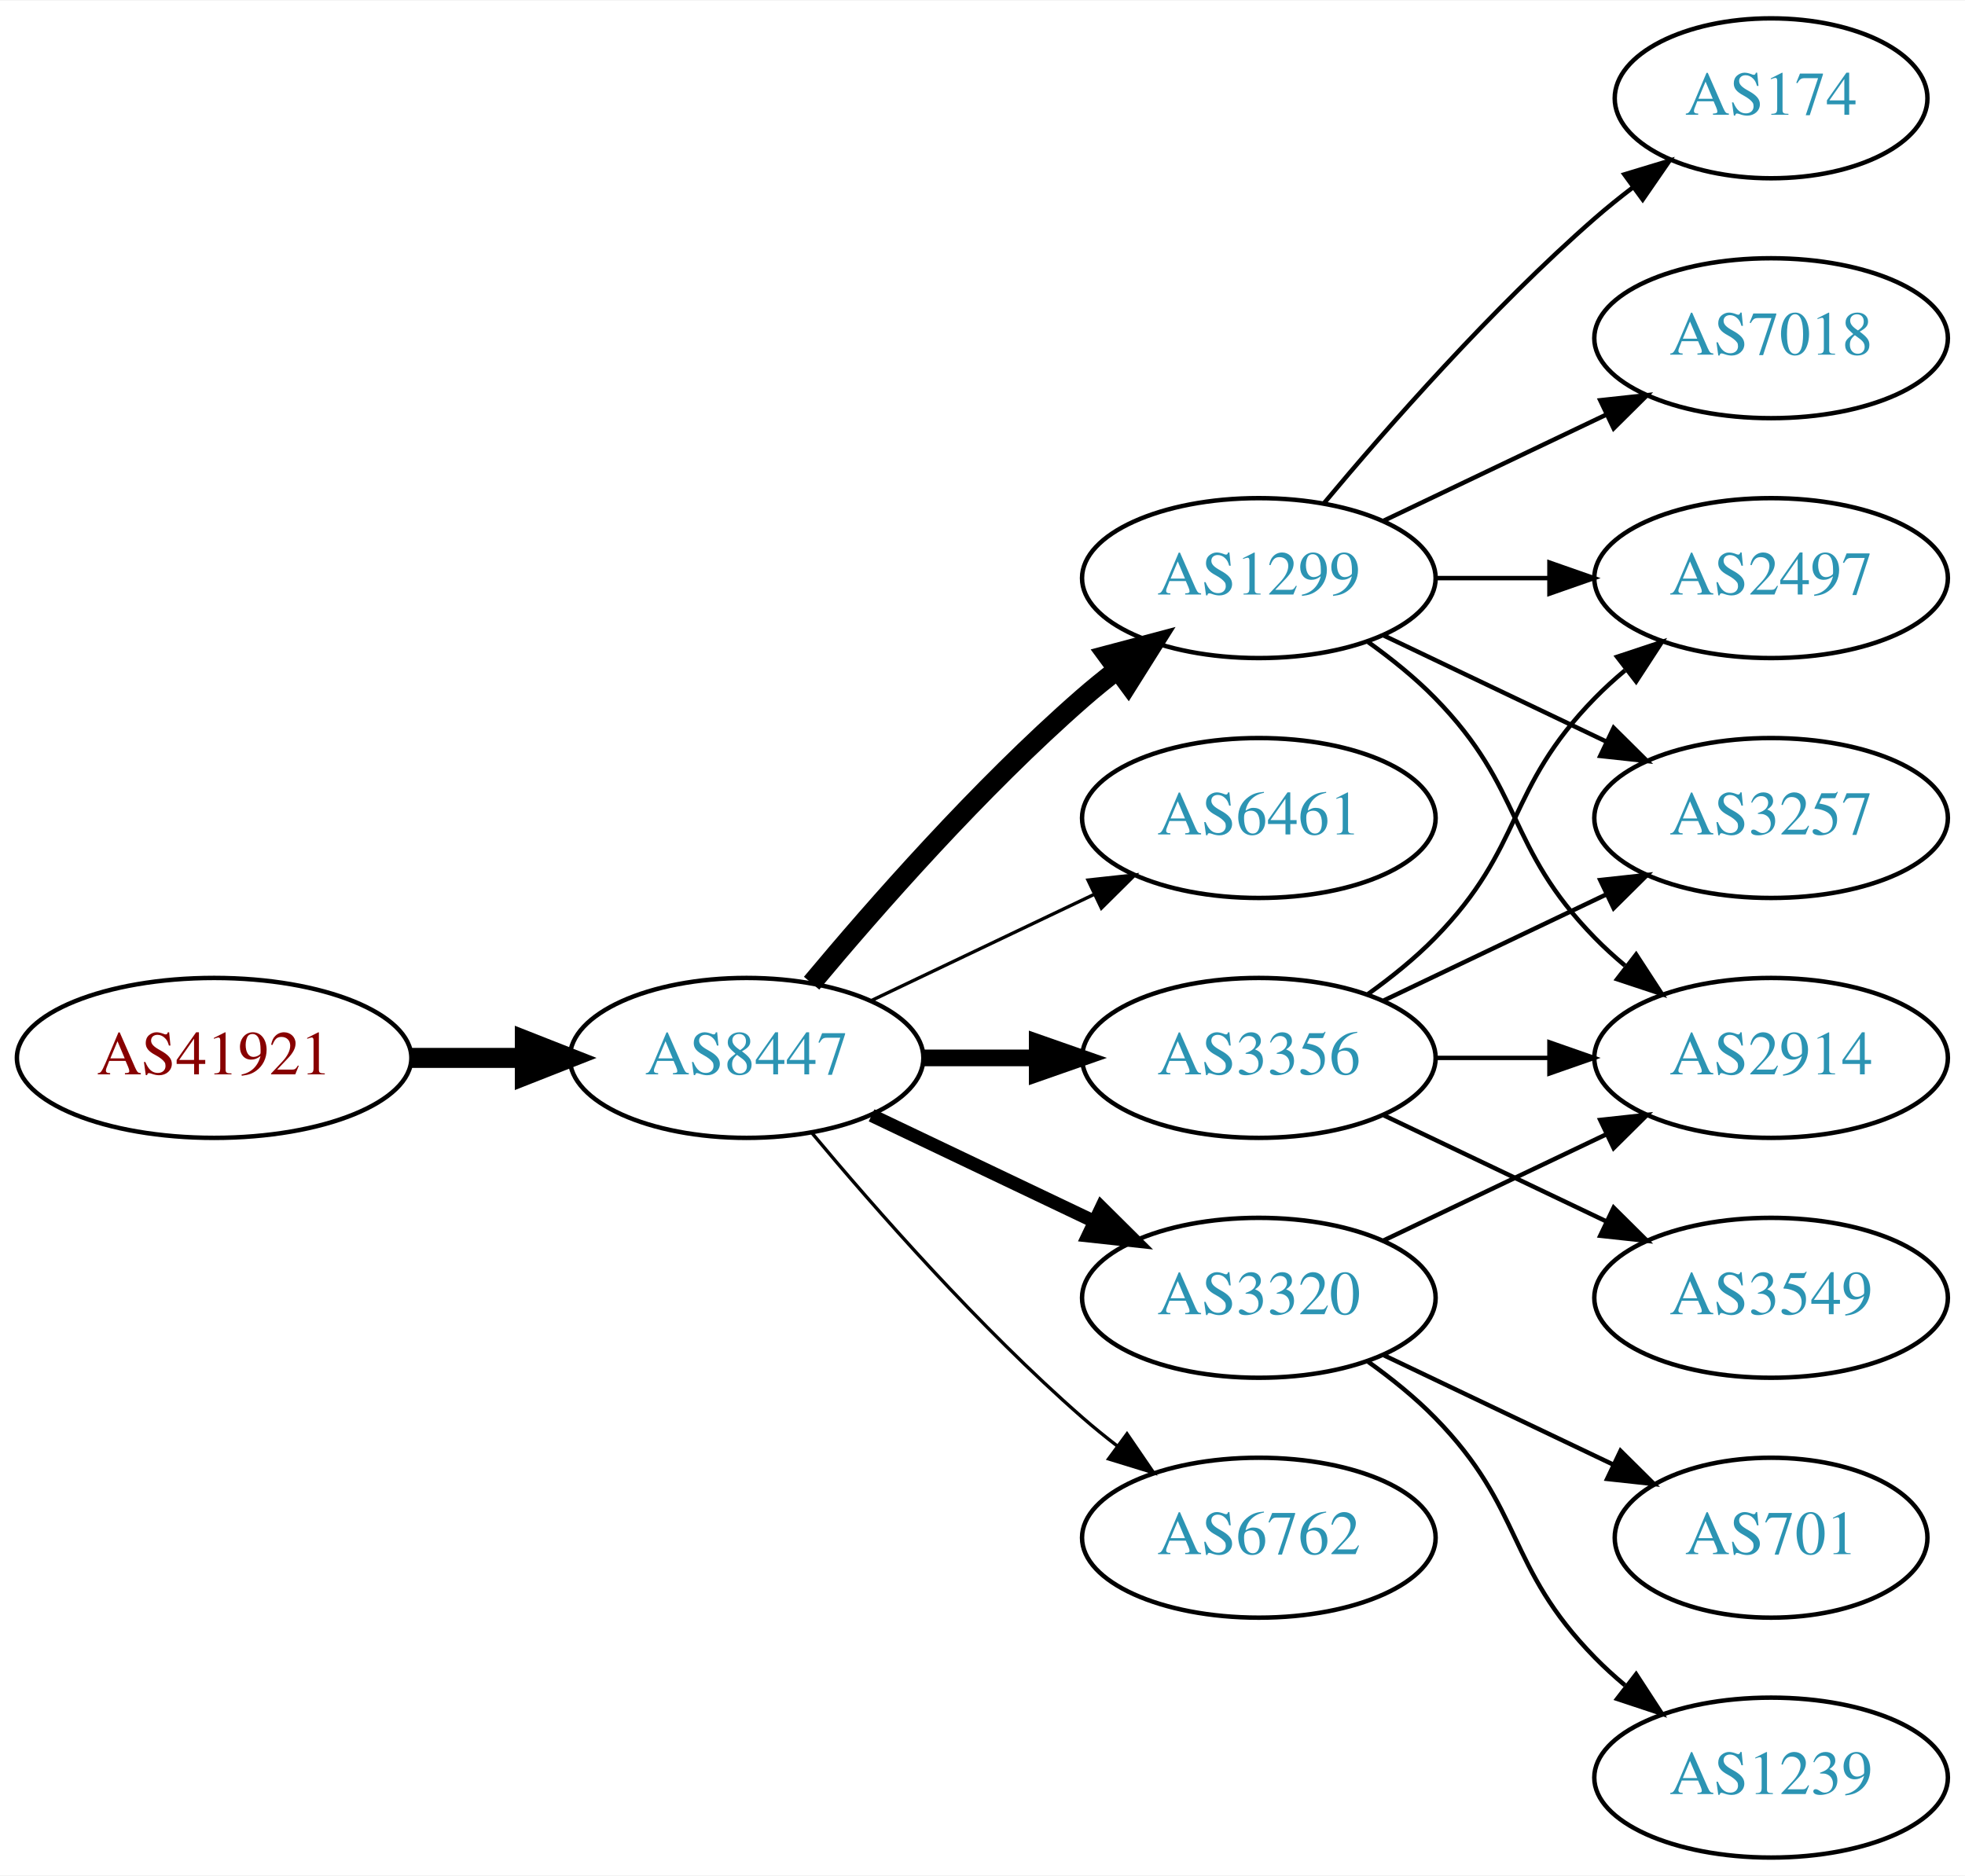
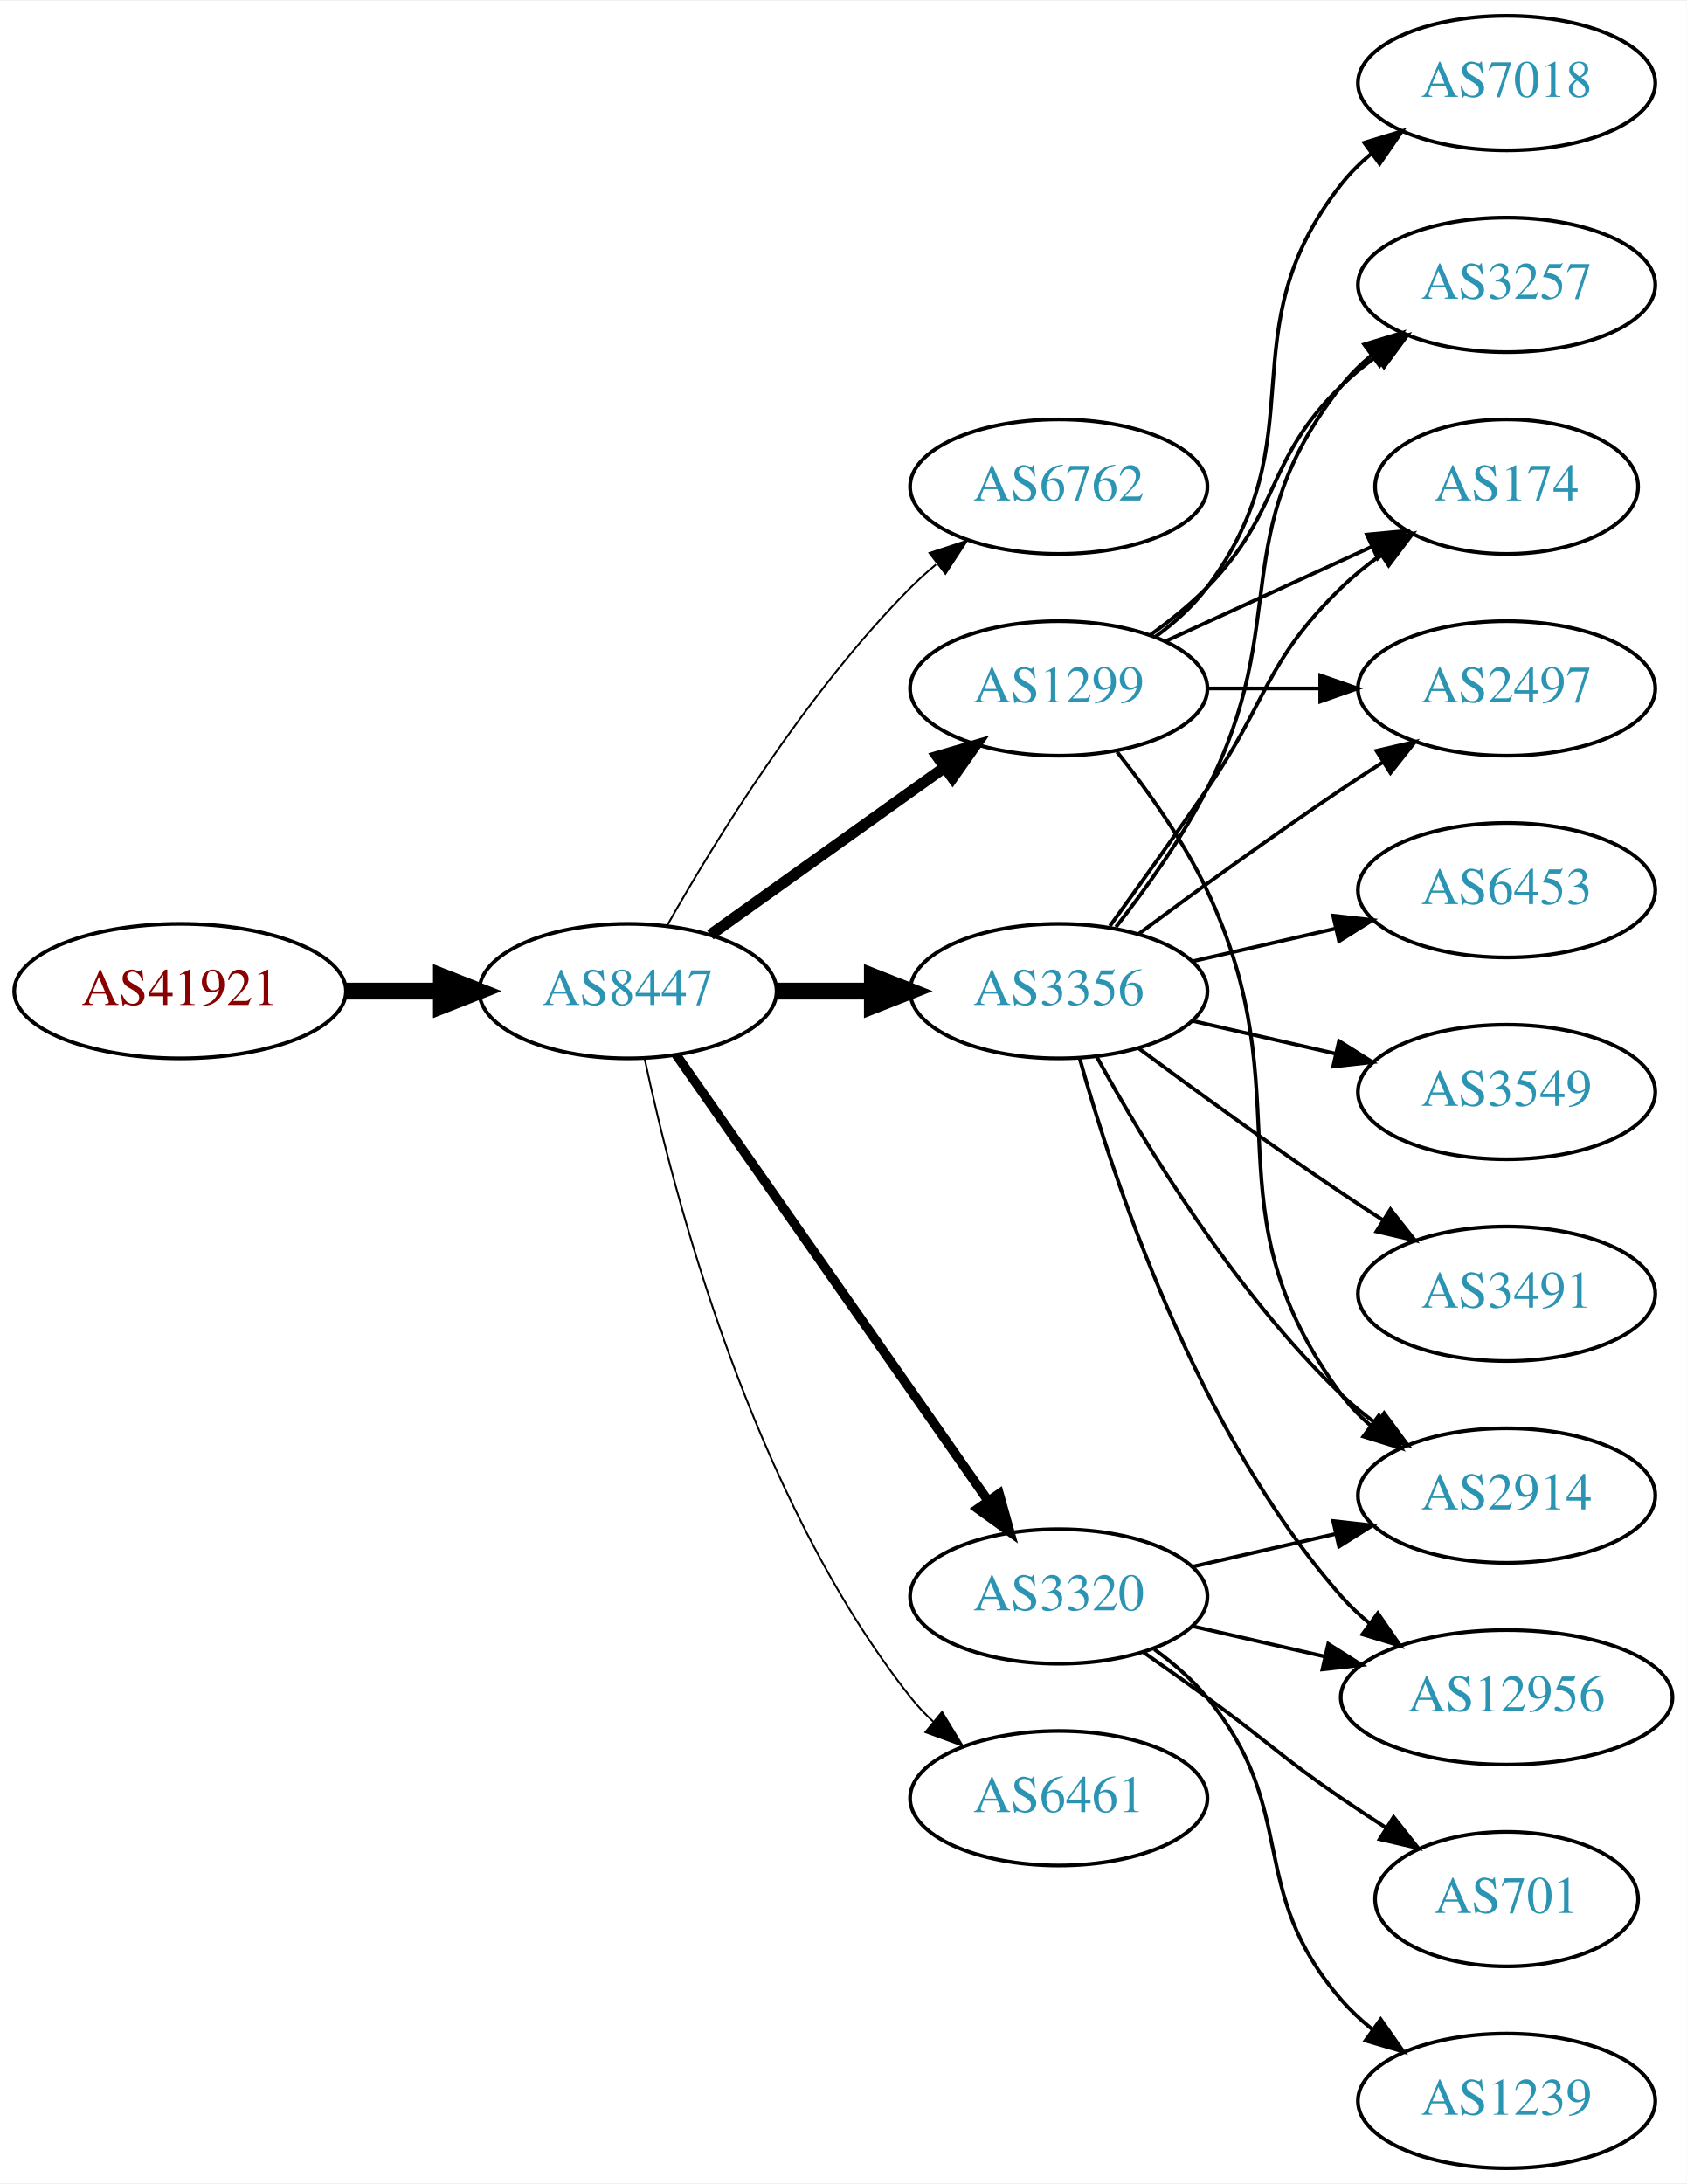
- <svg xmlns="http://www.w3.org/2000/svg" xmlns:xlink="http://www.w3.org/1999/xlink" width="442pt" height="422pt" viewBox="0.00 0.00 442.27 422.00">
-   <g id="graph0" class="graph" transform="scale(1 1) rotate(0) translate(4 418)">
-     <polygon fill="white" stroke="none" points="-4,4 -4,-418 438.271,-418 438.271,4 -4,4" />
+ <svg xmlns="http://www.w3.org/2000/svg" xmlns:xlink="http://www.w3.org/1999/xlink" width="451pt" height="584pt" viewBox="0.00 0.00 451.37 584.00">
+   <g id="graph0" class="graph" transform="scale(1 1) rotate(0) translate(4 580)">
+     <polygon fill="white" stroke="none" points="-4,4 -4,-580 447.37,-580 447.37,4 -4,4" />
    <g id="node1" class="node">
      <g id="a_node1">
        <a xlink:href="/asn/41921" xlink:title="AS41921 ~ B&amp;R Industrial Automation GmbH [AT]">
-           <ellipse fill="#ffffff" stroke="black" cx="44.196" cy="-180" rx="44.393" ry="18" />
-           <text text-anchor="middle" x="44.196" y="-176.3" font-family="Times,serif" font-size="14.00" fill="#880000">AS41921</text>
+           <ellipse fill="#ffffff" stroke="black" cx="44.196" cy="-315" rx="44.393" ry="18" />
+           <text text-anchor="middle" x="44.196" y="-311.3" font-family="Times,serif" font-size="14.00" fill="#880000">AS41921</text>
        </a>
      </g>
    </g>
    <g id="node2" class="node">
      <g id="a_node2">
        <a xlink:href="/asn/8447" xlink:title="AS8447 ~ A1 Telekom Austria AG [AT]">
-           <ellipse fill="#ffffff" stroke="black" cx="164.039" cy="-180" rx="39.794" ry="18" />
-           <text text-anchor="middle" x="164.039" y="-176.3" font-family="Times,serif" font-size="14.00" fill="#2c94b3">AS8447</text>
+           <ellipse fill="#ffffff" stroke="black" cx="164.039" cy="-315" rx="39.794" ry="18" />
+           <text text-anchor="middle" x="164.039" y="-311.3" font-family="Times,serif" font-size="14.00" fill="#2c94b3">AS8447</text>
        </a>
      </g>
    </g>
    <g id="edge1" class="edge">
-       <path fill="none" stroke="black" stroke-width="4.5" d="M88.407,-180C96.72,-180 105.482,-180 113.965,-180" />
-       <polygon fill="black" stroke="black" stroke-width="4.5" points="114.123,-183.938 124.123,-180 114.123,-176.063 114.123,-183.938" />
+       <path fill="none" stroke="black" stroke-width="4.5" d="M88.407,-315C96.72,-315 105.482,-315 113.965,-315" />
+       <polygon fill="black" stroke="black" stroke-width="4.5" points="114.123,-318.938 124.123,-315 114.123,-311.063 114.123,-318.938" />
    </g>
    <g id="node3" class="node">
      <g id="a_node3">
-         <a xlink:href="/asn/1299" xlink:title="AS1299 ~ Telia Carrier [EU]">
-           <ellipse fill="#ffffff" stroke="black" cx="279.332" cy="-288" rx="39.794" ry="18" />
-           <text text-anchor="middle" x="279.332" y="-284.3" font-family="Times,serif" font-size="14.00" fill="#2c94b3">AS1299</text>
+         <a xlink:href="/asn/6762" xlink:title="AS6762 ~ TELECOM ITALIA SPARKLE S.p.A. [IT]">
+           <ellipse fill="#ffffff" stroke="black" cx="279.332" cy="-450" rx="39.794" ry="18" />
+           <text text-anchor="middle" x="279.332" y="-446.3" font-family="Times,serif" font-size="14.00" fill="#2c94b3">AS6762</text>
        </a>
      </g>
    </g>
    <g id="edge2" class="edge">
-       <path fill="none" stroke="black" stroke-width="4.5" d="M178.669,-196.817C192.951,-213.929 216.498,-240.745 239.685,-261 242.151,-263.154 244.789,-265.294 247.487,-267.372" />
-       <polygon fill="black" stroke="black" stroke-width="4.5" points="245.252,-270.616 255.641,-273.37 249.919,-264.273 245.252,-270.616" />
+       <path fill="none" stroke="black" stroke-width="0.5" d="M174.498,-332.49C187.28,-355.096 211.712,-394.886 239.685,-423 241.796,-425.121 244.092,-427.188 246.477,-429.171" />
+       <polygon fill="black" stroke="black" stroke-width="0.5" points="244.73,-432.242 254.793,-435.556 248.993,-426.69 244.73,-432.242" />
    </g>
    <g id="node4" class="node">
      <g id="a_node4">
-         <a xlink:href="/asn/6461" xlink:title="AS6461 ~ Zayo Bandwidth [US]">
-           <ellipse fill="#ffffff" stroke="black" cx="279.332" cy="-234" rx="39.794" ry="18" />
-           <text text-anchor="middle" x="279.332" y="-230.3" font-family="Times,serif" font-size="14.00" fill="#2c94b3">AS6461</text>
+         <a xlink:href="/asn/1299" xlink:title="AS1299 ~ Telia Carrier [EU]">
+           <ellipse fill="#ffffff" stroke="black" cx="279.332" cy="-396" rx="39.794" ry="18" />
+           <text text-anchor="middle" x="279.332" y="-392.3" font-family="Times,serif" font-size="14.00" fill="#2c94b3">AS1299</text>
        </a>
      </g>
    </g>
    <g id="edge3" class="edge">
-       <path fill="none" stroke="black" stroke-width="0.75" d="M192.175,-192.934C207.169,-200.081 225.99,-209.052 242.213,-216.785" />
-       <polygon fill="black" stroke="black" stroke-width="0.75" points="240.884,-220.028 251.417,-221.171 243.895,-213.709 240.884,-220.028" />
+       <path fill="none" stroke="black" stroke-width="3" d="M186.083,-330.046C203.697,-342.639 229.036,-360.755 248.701,-374.816" />
+       <polygon fill="black" stroke="black" stroke-width="3" points="246.845,-377.791 257.016,-380.76 250.917,-372.097 246.845,-377.791" />
    </g>
    <g id="node5" class="node">
      <g id="a_node5">
-         <a xlink:href="/asn/3356" xlink:title="AS3356 ~ Level 3 Parent, LLC [US]">
-           <ellipse fill="#ffffff" stroke="black" cx="279.332" cy="-180" rx="39.794" ry="18" />
-           <text text-anchor="middle" x="279.332" y="-176.3" font-family="Times,serif" font-size="14.00" fill="#2c94b3">AS3356</text>
+         <a xlink:href="/asn/3320" xlink:title="AS3320 ~ DTAG [DE]">
+           <ellipse fill="#ffffff" stroke="black" cx="279.332" cy="-153" rx="39.794" ry="18" />
+           <text text-anchor="middle" x="279.332" y="-149.3" font-family="Times,serif" font-size="14.00" fill="#2c94b3">AS3320</text>
        </a>
      </g>
    </g>
    <g id="edge4" class="edge">
-       <path fill="none" stroke="black" stroke-width="3.75" d="M203.711,-180C211.914,-180 220.678,-180 229.21,-180" />
-       <polygon fill="black" stroke="black" stroke-width="3.75" points="229.449,-183.5 239.449,-180 229.449,-176.5 229.449,-183.5" />
+       <path fill="none" stroke="black" stroke-width="2.5" d="M176.949,-297.969C196.871,-269.483 237.06,-212.015 260.41,-178.626" />
+       <polygon fill="black" stroke="black" stroke-width="2.5" points="263.377,-180.491 266.24,-170.29 257.641,-176.479 263.377,-180.491" />
    </g>
    <g id="node6" class="node">
      <g id="a_node6">
-         <a xlink:href="/asn/3320" xlink:title="AS3320 ~ DTAG [DE]">
-           <ellipse fill="#ffffff" stroke="black" cx="279.332" cy="-126" rx="39.794" ry="18" />
-           <text text-anchor="middle" x="279.332" y="-122.3" font-family="Times,serif" font-size="14.00" fill="#2c94b3">AS3320</text>
+         <a xlink:href="/asn/6461" xlink:title="AS6461 ~ Zayo Bandwidth [US]">
+           <ellipse fill="#ffffff" stroke="black" cx="279.332" cy="-99" rx="39.794" ry="18" />
+           <text text-anchor="middle" x="279.332" y="-95.3" font-family="Times,serif" font-size="14.00" fill="#2c94b3">AS6461</text>
        </a>
      </g>
    </g>
    <g id="edge5" class="edge">
-       <path fill="none" stroke="black" stroke-width="3" d="M192.175,-167.066C207.169,-159.919 225.99,-150.948 242.213,-143.215" />
-       <polygon fill="black" stroke="black" stroke-width="3" points="243.895,-146.291 251.417,-138.829 240.884,-139.972 243.895,-146.291" />
+       <path fill="none" stroke="black" stroke-width="0.5" d="M168.529,-296.84C176.16,-260.97 197.152,-179.845 239.685,-126 241.493,-123.712 243.545,-121.538 245.74,-119.49" />
+       <polygon fill="black" stroke="black" stroke-width="0.5" points="248.094,-122.086 253.6,-113.034 243.651,-116.677 248.094,-122.086" />
    </g>
    <g id="node7" class="node">
      <g id="a_node7">
-         <a xlink:href="/asn/6762" xlink:title="AS6762 ~ TELECOM ITALIA SPARKLE S.p.A. [IT]">
-           <ellipse fill="#ffffff" stroke="black" cx="279.332" cy="-72" rx="39.794" ry="18" />
-           <text text-anchor="middle" x="279.332" y="-68.3" font-family="Times,serif" font-size="14.00" fill="#2c94b3">AS6762</text>
+         <a xlink:href="/asn/3356" xlink:title="AS3356 ~ Level 3 Parent, LLC [US]">
+           <ellipse fill="#ffffff" stroke="black" cx="279.332" cy="-315" rx="39.794" ry="18" />
+           <text text-anchor="middle" x="279.332" y="-311.3" font-family="Times,serif" font-size="14.00" fill="#2c94b3">AS3356</text>
        </a>
      </g>
    </g>
    <g id="edge6" class="edge">
-       <path fill="none" stroke="black" stroke-width="0.75" d="M178.669,-163.183C192.951,-146.071 216.498,-119.255 239.685,-99 242.151,-96.846 244.789,-94.706 247.487,-92.628" />
-       <polygon fill="black" stroke="black" stroke-width="0.75" points="249.66,-95.375 255.641,-86.63 245.512,-89.736 249.66,-95.375" />
+       <path fill="none" stroke="black" stroke-width="4.5" d="M203.711,-315C211.914,-315 220.678,-315 229.21,-315" />
+       <polygon fill="black" stroke="black" stroke-width="4.5" points="229.449,-318.938 239.449,-315 229.449,-311.063 229.449,-318.938" />
    </g>
    <g id="node8" class="node">
      <g id="a_node8">
-         <a xlink:href="/asn/174" xlink:title="AS174 ~ Cogent Communications [US]">
-           <ellipse fill="#ffffff" stroke="black" cx="394.625" cy="-396" rx="35.194" ry="18" />
-           <text text-anchor="middle" x="394.625" y="-392.3" font-family="Times,serif" font-size="14.00" fill="#2c94b3">AS174</text>
+         <a xlink:href="/asn/7018" xlink:title="AS7018 ~ AT&amp;T Services, Inc. [US]">
+           <ellipse fill="#ffffff" stroke="black" cx="399.174" cy="-558" rx="39.794" ry="18" />
+           <text text-anchor="middle" x="399.174" y="-554.3" font-family="Times,serif" font-size="14.00" fill="#2c94b3">AS7018</text>
        </a>
      </g>
    </g>
    <g id="edge7" class="edge">
-       <path fill="none" stroke="black" d="M293.962,-304.817C308.244,-321.929 331.791,-348.745 354.978,-369 357.648,-371.332 360.521,-373.648 363.451,-375.886" />
-       <polygon fill="black" stroke="black" points="361.602,-378.87 371.742,-381.939 365.729,-373.216 361.602,-378.87" />
+       <path fill="none" stroke="black" d="M305.262,-409.882C310.338,-413.611 315.256,-418.016 318.978,-423 349.249,-463.542 323.679,-491.246 354.978,-531 357.303,-533.953 360.047,-536.67 363.006,-539.147" />
+       <polygon fill="black" stroke="black" points="361.065,-542.064 371.203,-545.145 365.199,-536.415 361.065,-542.064" />
    </g>
    <g id="node9" class="node">
      <g id="a_node9">
-         <a xlink:href="/asn/7018" xlink:title="AS7018 ~ AT&amp;T Services, Inc. [US]">
-           <ellipse fill="#ffffff" stroke="black" cx="394.625" cy="-342" rx="39.794" ry="18" />
-           <text text-anchor="middle" x="394.625" y="-338.3" font-family="Times,serif" font-size="14.00" fill="#2c94b3">AS7018</text>
+         <a xlink:href="/asn/3257" xlink:title="AS3257 ~ GTT [DE]">
+           <ellipse fill="#ffffff" stroke="black" cx="399.174" cy="-504" rx="39.794" ry="18" />
+           <text text-anchor="middle" x="399.174" y="-500.3" font-family="Times,serif" font-size="14.00" fill="#2c94b3">AS3257</text>
        </a>
      </g>
    </g>
    <g id="edge8" class="edge">
-       <path fill="none" stroke="black" d="M307.468,-300.934C322.462,-308.081 341.283,-317.052 357.506,-324.785" />
-       <polygon fill="black" stroke="black" points="356.177,-328.028 366.71,-329.171 359.188,-321.709 356.177,-328.028" />
+       <path fill="none" stroke="black" d="M303.926,-410.389C309.182,-414.148 314.513,-418.437 318.978,-423 339.151,-443.617 334.285,-456.906 354.978,-477 357.823,-479.763 360.997,-482.386 364.297,-484.834" />
+       <polygon fill="black" stroke="black" points="362.414,-487.786 372.645,-490.538 366.363,-482.006 362.414,-487.786" />
    </g>
    <g id="node10" class="node">
      <g id="a_node10">
-         <a xlink:href="/asn/2497" xlink:title="AS2497 ~ Internet Initiative Japan Inc. [JP]">
-           <ellipse fill="#ffffff" stroke="black" cx="394.625" cy="-288" rx="39.794" ry="18" />
-           <text text-anchor="middle" x="394.625" y="-284.3" font-family="Times,serif" font-size="14.00" fill="#2c94b3">AS2497</text>
+         <a xlink:href="/asn/174" xlink:title="AS174 ~ Cogent Communications [US]">
+           <ellipse fill="#ffffff" stroke="black" cx="399.174" cy="-450" rx="35.194" ry="18" />
+           <text text-anchor="middle" x="399.174" y="-446.3" font-family="Times,serif" font-size="14.00" fill="#2c94b3">AS174</text>
        </a>
      </g>
    </g>
    <g id="edge9" class="edge">
-       <path fill="none" stroke="black" d="M319.004,-288C327.207,-288 335.971,-288 344.503,-288" />
-       <polygon fill="black" stroke="black" points="344.742,-291.5 354.742,-288 344.742,-284.5 344.742,-291.5" />
+       <path fill="none" stroke="black" d="M307.96,-408.661C324.377,-416.183 345.358,-425.798 362.955,-433.861" />
+       <polygon fill="black" stroke="black" points="361.783,-437.174 372.332,-438.158 364.7,-430.811 361.783,-437.174" />
    </g>
    <g id="node11" class="node">
      <g id="a_node11">
-         <a xlink:href="/asn/2914" xlink:title="AS2914 ~ NTT America, Inc. [US]">
-           <ellipse fill="#ffffff" stroke="black" cx="394.625" cy="-180" rx="39.794" ry="18" />
-           <text text-anchor="middle" x="394.625" y="-176.3" font-family="Times,serif" font-size="14.00" fill="#2c94b3">AS2914</text>
+         <a xlink:href="/asn/2497" xlink:title="AS2497 ~ Internet Initiative Japan Inc. [JP]">
+           <ellipse fill="#ffffff" stroke="black" cx="399.174" cy="-396" rx="39.794" ry="18" />
+           <text text-anchor="middle" x="399.174" y="-392.3" font-family="Times,serif" font-size="14.00" fill="#2c94b3">AS2497</text>
        </a>
      </g>
    </g>
    <g id="edge10" class="edge">
-       <path fill="none" stroke="black" d="M303.926,-273.611C309.182,-269.852 314.513,-265.563 318.978,-261 339.151,-240.383 334.806,-227.617 354.978,-207 357.071,-204.861 359.354,-202.782 361.731,-200.79" />
-       <polygon fill="black" stroke="black" points="364.249,-203.268 370.031,-194.389 359.974,-197.725 364.249,-203.268" />
+       <path fill="none" stroke="black" d="M319.244,-396C328.798,-396 339.147,-396 349.11,-396" />
+       <polygon fill="black" stroke="black" points="349.302,-399.5 359.302,-396 349.302,-392.5 349.302,-399.5" />
    </g>
    <g id="node12" class="node">
      <g id="a_node12">
-         <a xlink:href="/asn/3257" xlink:title="AS3257 ~ GTT [DE]">
-           <ellipse fill="#ffffff" stroke="black" cx="394.625" cy="-234" rx="39.794" ry="18" />
-           <text text-anchor="middle" x="394.625" y="-230.3" font-family="Times,serif" font-size="14.00" fill="#2c94b3">AS3257</text>
+         <a xlink:href="/asn/2914" xlink:title="AS2914 ~ NTT America, Inc. [US]">
+           <ellipse fill="#ffffff" stroke="black" cx="399.174" cy="-180" rx="39.794" ry="18" />
+           <text text-anchor="middle" x="399.174" y="-176.3" font-family="Times,serif" font-size="14.00" fill="#2c94b3">AS2914</text>
        </a>
      </g>
    </g>
    <g id="edge11" class="edge">
-       <path fill="none" stroke="black" d="M307.468,-275.066C322.462,-267.919 341.283,-258.948 357.506,-251.215" />
-       <polygon fill="black" stroke="black" points="359.188,-254.291 366.71,-246.829 356.177,-247.972 359.188,-254.291" />
-     </g>
-     <g id="edge12" class="edge">
-       <path fill="none" stroke="black" d="M303.926,-194.389C309.182,-198.148 314.513,-202.437 318.978,-207 339.151,-227.617 334.806,-240.383 354.978,-261 357.071,-263.139 359.354,-265.218 361.731,-267.21" />
-       <polygon fill="black" stroke="black" points="359.974,-270.275 370.031,-273.611 364.249,-264.732 359.974,-270.275" />
-     </g>
-     <g id="edge14" class="edge">
-       <path fill="none" stroke="black" d="M319.004,-180C327.207,-180 335.971,-180 344.503,-180" />
-       <polygon fill="black" stroke="black" points="344.742,-183.5 354.742,-180 344.742,-176.5 344.742,-183.5" />
+       <path fill="none" stroke="black" d="M294.932,-379.009C303.019,-368.845 312.681,-355.345 318.978,-342 345.477,-285.841 318.075,-256.941 354.978,-207 357.212,-203.977 359.894,-201.214 362.815,-198.707" />
+       <polygon fill="black" stroke="black" points="365.01,-201.437 370.959,-192.669 360.841,-195.814 365.01,-201.437" />
    </g>
    <g id="edge13" class="edge">
-       <path fill="none" stroke="black" d="M307.468,-192.934C322.462,-200.081 341.283,-209.052 357.506,-216.785" />
-       <polygon fill="black" stroke="black" points="356.177,-220.028 366.71,-221.171 359.188,-213.709 356.177,-220.028" />
+       <path fill="none" stroke="black" d="M315.051,-160.955C327.051,-163.704 340.672,-166.825 353.364,-169.733" />
+       <polygon fill="black" stroke="black" points="352.767,-173.187 363.296,-172.009 354.33,-166.364 352.767,-173.187" />
    </g>
    <g id="node13" class="node">
      <g id="a_node13">
-         <a xlink:href="/asn/3549" xlink:title="AS3549 ~ Level 3 Parent, LLC [US]">
-           <ellipse fill="#ffffff" stroke="black" cx="394.625" cy="-126" rx="39.794" ry="18" />
-           <text text-anchor="middle" x="394.625" y="-122.3" font-family="Times,serif" font-size="14.00" fill="#2c94b3">AS3549</text>
-         </a>
-       </g>
-     </g>
-     <g id="edge15" class="edge">
-       <path fill="none" stroke="black" d="M307.468,-167.066C322.462,-159.919 341.283,-150.948 357.506,-143.215" />
-       <polygon fill="black" stroke="black" points="359.188,-146.291 366.71,-138.829 356.177,-139.972 359.188,-146.291" />
-     </g>
-     <g id="edge16" class="edge">
-       <path fill="none" stroke="black" d="M307.468,-138.934C322.462,-146.081 341.283,-155.052 357.506,-162.785" />
-       <polygon fill="black" stroke="black" points="356.177,-166.028 366.71,-167.171 359.188,-159.709 356.177,-166.028" />
+         <a xlink:href="/asn/12956" xlink:title="AS12956 ~ TELXIUS [ES]">
+           <ellipse fill="#ffffff" stroke="black" cx="399.174" cy="-126" rx="44.393" ry="18" />
+           <text text-anchor="middle" x="399.174" y="-122.3" font-family="Times,serif" font-size="14.00" fill="#2c94b3">AS12956</text>
+         </a>
+       </g>
+     </g>
+     <g id="edge12" class="edge">
+       <path fill="none" stroke="black" d="M315.051,-145.045C326.189,-142.493 338.725,-139.621 350.618,-136.896" />
+       <polygon fill="black" stroke="black" points="351.446,-140.297 360.412,-134.652 349.883,-133.474 351.446,-140.297" />
    </g>
    <g id="node14" class="node">
      <g id="a_node14">
-         <a xlink:href="/asn/701" xlink:title="AS701 ~ UUNET [US]">
-           <ellipse fill="#ffffff" stroke="black" cx="394.625" cy="-72" rx="35.194" ry="18" />
-           <text text-anchor="middle" x="394.625" y="-68.3" font-family="Times,serif" font-size="14.00" fill="#2c94b3">AS701</text>
-         </a>
-       </g>
-     </g>
-     <g id="edge17" class="edge">
-       <path fill="none" stroke="black" d="M307.468,-113.066C322.9,-105.71 342.385,-96.423 358.92,-88.541" />
-       <polygon fill="black" stroke="black" points="360.741,-91.551 368.262,-84.089 357.729,-85.232 360.741,-91.551" />
+         <a xlink:href="/asn/1239" xlink:title="AS1239 ~ Sprint [US]">
+           <ellipse fill="#ffffff" stroke="black" cx="399.174" cy="-18" rx="39.794" ry="18" />
+           <text text-anchor="middle" x="399.174" y="-14.3" font-family="Times,serif" font-size="14.00" fill="#2c94b3">AS1239</text>
+         </a>
+       </g>
+     </g>
+     <g id="edge14" class="edge">
+       <path fill="none" stroke="black" d="M304.912,-138.844C310.007,-135.128 315.02,-130.799 318.978,-126 344.043,-95.606 329.144,-74.742 354.978,-45 357.443,-42.162 360.28,-39.523 363.297,-37.094" />
+       <polygon fill="black" stroke="black" points="365.484,-39.833 371.575,-31.164 361.408,-34.142 365.484,-39.833" />
    </g>
    <g id="node15" class="node">
      <g id="a_node15">
-         <a xlink:href="/asn/1239" xlink:title="AS1239 ~ Sprint [US]">
-           <ellipse fill="#ffffff" stroke="black" cx="394.625" cy="-18" rx="39.794" ry="18" />
-           <text text-anchor="middle" x="394.625" y="-14.3" font-family="Times,serif" font-size="14.00" fill="#2c94b3">AS1239</text>
-         </a>
-       </g>
+         <a xlink:href="/asn/701" xlink:title="AS701 ~ UUNET [US]">
+           <ellipse fill="#ffffff" stroke="black" cx="399.174" cy="-72" rx="35.194" ry="18" />
+           <text text-anchor="middle" x="399.174" y="-68.3" font-family="Times,serif" font-size="14.00" fill="#2c94b3">AS701</text>
+         </a>
+       </g>
+     </g>
+     <g id="edge15" class="edge">
+       <path fill="none" stroke="black" d="M302.089,-137.991C307.623,-134.121 313.542,-129.936 318.978,-126 335.178,-114.271 338.483,-110.311 354.978,-99 358.773,-96.398 362.81,-93.738 366.833,-91.151" />
+       <polygon fill="black" stroke="black" points="368.94,-93.96 375.521,-85.657 365.199,-88.044 368.94,-93.96" />
    </g>
    <g id="edge18" class="edge">
-       <path fill="none" stroke="black" d="M303.926,-111.611C309.182,-107.852 314.513,-103.563 318.978,-99 339.151,-78.383 334.806,-65.617 354.978,-45 357.071,-42.861 359.354,-40.782 361.731,-38.79" />
-       <polygon fill="black" stroke="black" points="364.249,-41.268 370.031,-32.389 359.974,-35.725 364.249,-41.268" />
+       <path fill="none" stroke="black" d="M294.628,-332.14C302.614,-342.353 312.276,-355.853 318.978,-369 341.958,-414.077 323.679,-437.246 354.978,-477 357.303,-479.953 360.047,-482.67 363.006,-485.147" />
+       <polygon fill="black" stroke="black" points="361.065,-488.064 371.203,-491.145 365.199,-482.415 361.065,-488.064" />
+     </g>
+     <g id="edge19" class="edge">
+       <path fill="none" stroke="black" d="M293.011,-332.406C300.626,-342.937 310.459,-356.67 318.978,-369 335.374,-392.731 334.285,-402.906 354.978,-423 358.206,-426.134 361.857,-429.089 365.635,-431.812" />
+       <polygon fill="black" stroke="black" points="363.732,-434.75 373.995,-437.383 367.614,-428.925 363.732,-434.75" />
+     </g>
+     <g id="edge20" class="edge">
+       <path fill="none" stroke="black" d="M300.662,-330.277C315.524,-341.304 336.269,-356.407 354.978,-369 358.527,-371.389 362.277,-373.839 366.026,-376.242" />
+       <polygon fill="black" stroke="black" points="364.352,-379.325 374.674,-381.712 368.094,-373.409 364.352,-379.325" />
+     </g>
+     <g id="edge21" class="edge">
+       <path fill="none" stroke="black" d="M289.573,-297.287C302.118,-274.439 326.295,-234.389 354.978,-207 357.846,-204.261 361.035,-201.653 364.344,-199.215" />
+       <polygon fill="black" stroke="black" points="366.407,-202.044 372.704,-193.523 362.468,-196.258 366.407,-202.044" />
+     </g>
+     <g id="edge16" class="edge">
+       <path fill="none" stroke="black" d="M284.904,-297.054C293.81,-265.005 316.094,-197.158 354.978,-153 357.268,-150.399 359.87,-147.962 362.633,-145.699" />
+       <polygon fill="black" stroke="black" points="364.712,-148.515 370.727,-139.792 360.586,-142.86 364.712,-148.515" />
+     </g>
+     <g id="node16" class="node">
+       <g id="a_node16">
+         <a xlink:href="/asn/3549" xlink:title="AS3549 ~ Level 3 Parent, LLC [US]">
+           <ellipse fill="#ffffff" stroke="black" cx="399.174" cy="-288" rx="39.794" ry="18" />
+           <text text-anchor="middle" x="399.174" y="-284.3" font-family="Times,serif" font-size="14.00" fill="#2c94b3">AS3549</text>
+         </a>
+       </g>
+     </g>
+     <g id="edge17" class="edge">
+       <path fill="none" stroke="black" d="M315.051,-307.045C327.051,-304.296 340.672,-301.175 353.364,-298.267" />
+       <polygon fill="black" stroke="black" points="354.33,-301.636 363.296,-295.991 352.767,-294.813 354.33,-301.636" />
+     </g>
+     <g id="node17" class="node">
+       <g id="a_node17">
+         <a xlink:href="/asn/3491" xlink:title="AS3491 ~ PCCW Global, Inc. [US]">
+           <ellipse fill="#ffffff" stroke="black" cx="399.174" cy="-234" rx="39.794" ry="18" />
+           <text text-anchor="middle" x="399.174" y="-230.3" font-family="Times,serif" font-size="14.00" fill="#2c94b3">AS3491</text>
+         </a>
+       </g>
+     </g>
+     <g id="edge22" class="edge">
+       <path fill="none" stroke="black" d="M300.662,-299.723C315.524,-288.696 336.269,-273.593 354.978,-261 358.527,-258.611 362.277,-256.161 366.026,-253.758" />
+       <polygon fill="black" stroke="black" points="368.094,-256.591 374.674,-248.288 364.352,-250.675 368.094,-256.591" />
+     </g>
+     <g id="node18" class="node">
+       <g id="a_node18">
+         <a xlink:href="/asn/6453" xlink:title="AS6453 ~ TATA COMMUNICATIONS (AMERICA) INC [US]">
+           <ellipse fill="#ffffff" stroke="black" cx="399.174" cy="-342" rx="39.794" ry="18" />
+           <text text-anchor="middle" x="399.174" y="-338.3" font-family="Times,serif" font-size="14.00" fill="#2c94b3">AS6453</text>
+         </a>
+       </g>
+     </g>
+     <g id="edge23" class="edge">
+       <path fill="none" stroke="black" d="M315.051,-322.955C327.051,-325.704 340.672,-328.825 353.364,-331.733" />
+       <polygon fill="black" stroke="black" points="352.767,-335.187 363.296,-334.009 354.33,-328.364 352.767,-335.187" />
    </g>
  </g>
</svg>
